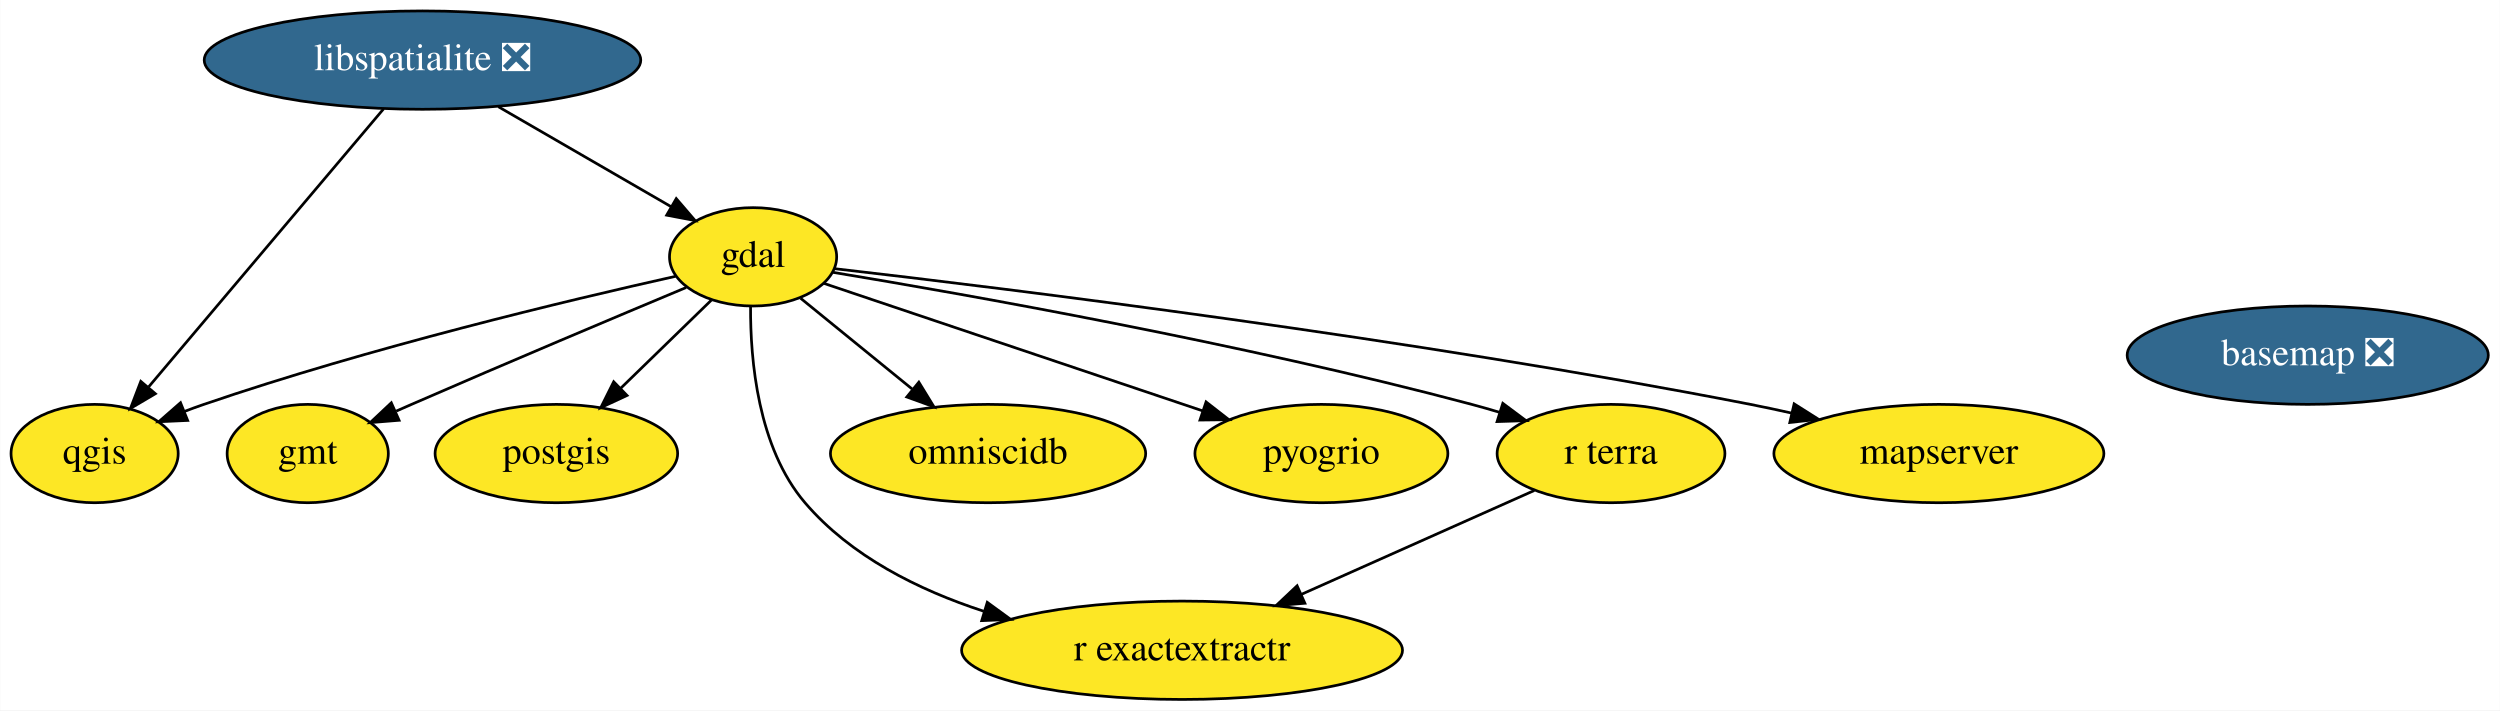
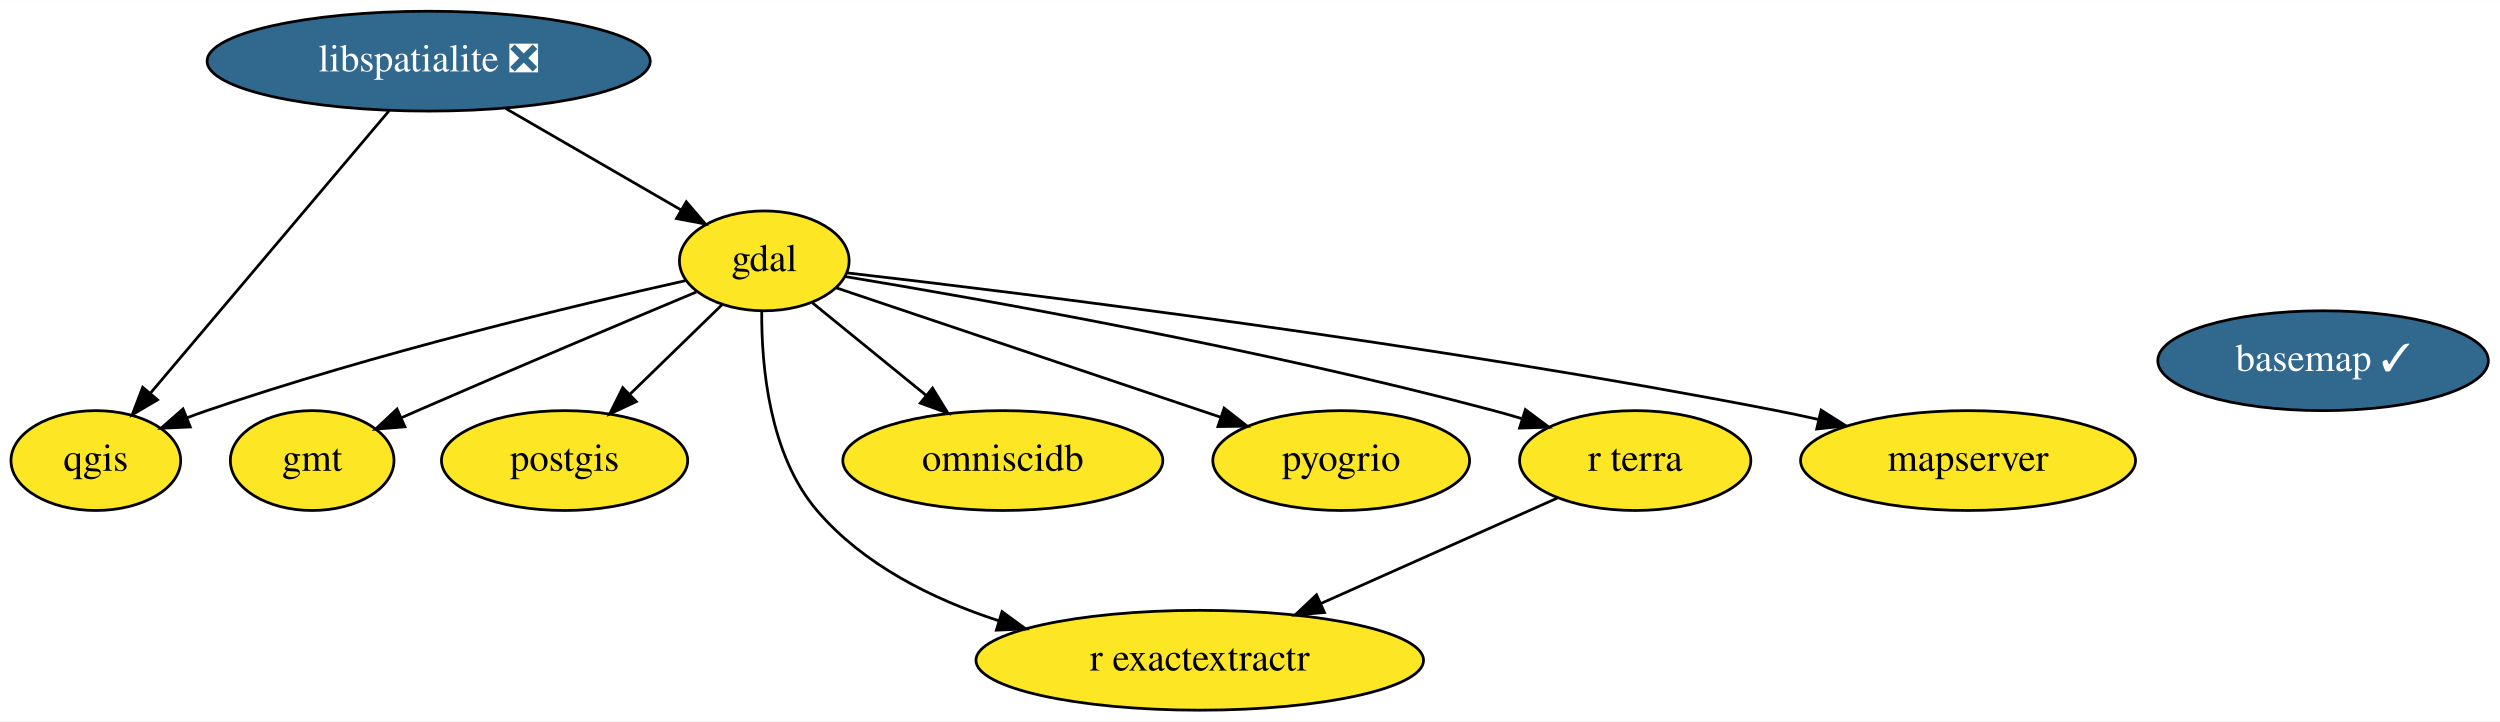
- <svg xmlns="http://www.w3.org/2000/svg" xmlns:xlink="http://www.w3.org/1999/xlink" width="915pt" height="260pt" viewBox="0.00 0.00 914.84 260.00">
+ <svg xmlns="http://www.w3.org/2000/svg" xmlns:xlink="http://www.w3.org/1999/xlink" width="901pt" height="260pt" viewBox="0.00 0.00 901.34 260.00">
  <g id="graph0" class="graph" transform="scale(1 1) rotate(0) translate(4 256)">
-     <polygon fill="white" stroke="transparent" points="-4,4 -4,-256 910.84,-256 910.84,4 -4,4" />
+     <polygon fill="white" stroke="transparent" points="-4,4 -4,-256 897.34,-256 897.34,4 -4,4" />
    <g id="node1" class="node">
      <g id="a_node1">
-         <a xlink:href="https://github.com/conda-forge/basemap-feedstock/pull/98" xlink:title="basemap ❎">
-           <ellipse fill="#31688e" stroke="black" cx="840.55" cy="-126" rx="66.09" ry="18" />
-           <text text-anchor="middle" x="840.55" y="-122.3" font-family="Times,serif" font-size="14.00" fill="white">basemap ❎</text>
+         <a xlink:href="https://github.com/conda-forge/basemap-feedstock/pull/98" xlink:title="basemap ✓">
+           <ellipse fill="#31688e" stroke="black" cx="833.55" cy="-126" rx="59.59" ry="18" />
+           <text text-anchor="middle" x="833.55" y="-122.3" font-family="Times,serif" font-size="14.00" fill="white">basemap ✓</text>
        </a>
      </g>
    </g>
    <g id="node2" class="node">
      <g id="a_node2">
        <a xlink:href="https://github.com/conda-forge/gdal-feedstock" xlink:title="gdal">
          <ellipse fill="#fde725" stroke="black" cx="271.55" cy="-162" rx="30.59" ry="18" />
          <text text-anchor="middle" x="271.55" y="-158.3" font-family="Times,serif" font-size="14.00">gdal</text>
        </a>
      </g>
    </g>
    <g id="node3" class="node">
      <g id="a_node3">
        <a xlink:href="https://github.com/conda-forge/gmt-feedstock" xlink:title="gmt">
          <ellipse fill="#fde725" stroke="black" cx="108.55" cy="-90" rx="29.5" ry="18" />
          <text text-anchor="middle" x="108.55" y="-86.3" font-family="Times,serif" font-size="14.00">gmt</text>
        </a>
      </g>
    </g>
    <g id="edge1" class="edge">
      <path fill="none" stroke="black" d="M247.06,-150.78C221.81,-140.21 181.34,-123.16 146.55,-108 144.71,-107.2 142.82,-106.37 140.92,-105.53" />
      <polygon fill="black" stroke="black" points="141.98,-102.18 131.42,-101.32 139.14,-108.58 141.98,-102.18" />
    </g>
    <g id="node5" class="node">
      <g id="a_node5">
        <a xlink:href="https://github.com/conda-forge/postgis-feedstock" xlink:title="postgis">
          <ellipse fill="#fde725" stroke="black" cx="199.55" cy="-90" rx="44.39" ry="18" />
          <text text-anchor="middle" x="199.55" y="-86.3" font-family="Times,serif" font-size="14.00">postgis</text>
        </a>
      </g>
    </g>
    <g id="edge4" class="edge">
      <path fill="none" stroke="black" d="M256.28,-146.15C246.62,-136.76 233.94,-124.44 223.02,-113.82" />
      <polygon fill="black" stroke="black" points="225.41,-111.26 215.8,-106.8 220.53,-116.28 225.41,-111.26" />
    </g>
    <g id="node6" class="node">
      <g id="a_node6">
        <a xlink:href="https://github.com/conda-forge/qgis-feedstock" xlink:title="qgis">
          <ellipse fill="#fde725" stroke="black" cx="30.55" cy="-90" rx="30.59" ry="18" />
          <text text-anchor="middle" x="30.55" y="-86.3" font-family="Times,serif" font-size="14.00">qgis</text>
        </a>
      </g>
    </g>
    <g id="edge6" class="edge">
      <path fill="none" stroke="black" d="M243.2,-154.88C203.93,-146.11 130.98,-128.69 70.55,-108 68.17,-107.19 65.74,-106.3 63.31,-105.37" />
      <polygon fill="black" stroke="black" points="64.6,-102.12 54.02,-101.64 61.99,-108.61 64.6,-102.12" />
    </g>
    <g id="node7" class="node">
      <g id="a_node7">
        <a xlink:href="https://github.com/conda-forge/r-exactextractr-feedstock" xlink:title="r exactextractr">
          <ellipse fill="#fde725" stroke="black" cx="428.55" cy="-18" rx="80.69" ry="18" />
          <text text-anchor="middle" x="428.55" y="-14.3" font-family="Times,serif" font-size="14.00">r exactextractr</text>
        </a>
      </g>
    </g>
    <g id="edge8" class="edge">
      <path fill="none" stroke="black" d="M270.63,-143.83C270.51,-124.2 273.3,-92.18 290.55,-72 307.25,-52.45 332.02,-40.09 355.98,-32.28" />
      <polygon fill="black" stroke="black" points="357.26,-35.55 365.82,-29.3 355.23,-28.85 357.26,-35.55" />
    </g>
    <g id="node8" class="node">
      <g id="a_node8">
        <a xlink:href="https://github.com/conda-forge/omniscidb-feedstock" xlink:title="omniscidb">
          <ellipse fill="#fde725" stroke="black" cx="357.55" cy="-90" rx="57.69" ry="18" />
          <text text-anchor="middle" x="357.55" y="-86.3" font-family="Times,serif" font-size="14.00">omniscidb</text>
        </a>
      </g>
    </g>
    <g id="edge3" class="edge">
      <path fill="none" stroke="black" d="M288.95,-146.83C300.66,-137.31 316.34,-124.54 329.76,-113.62" />
      <polygon fill="black" stroke="black" points="332.22,-116.13 337.76,-107.1 327.8,-110.7 332.22,-116.13" />
    </g>
    <g id="node9" class="node">
      <g id="a_node9">
        <a xlink:href="https://github.com/conda-forge/pyogrio-feedstock" xlink:title="pyogrio">
          <ellipse fill="#fde725" stroke="black" cx="479.55" cy="-90" rx="46.29" ry="18" />
          <text text-anchor="middle" x="479.55" y="-86.3" font-family="Times,serif" font-size="14.00">pyogrio</text>
        </a>
      </g>
    </g>
    <g id="edge5" class="edge">
      <path fill="none" stroke="black" d="M297.47,-152.28C332.15,-140.6 394.13,-119.74 436.04,-105.64" />
      <polygon fill="black" stroke="black" points="437.34,-108.9 445.7,-102.39 435.11,-102.26 437.34,-108.9" />
    </g>
    <g id="node10" class="node">
      <g id="a_node10">
        <a xlink:href="https://github.com/conda-forge/r-terra-feedstock" xlink:title="r terra">
          <ellipse fill="#fde725" stroke="black" cx="585.55" cy="-90" rx="41.69" ry="18" />
          <text text-anchor="middle" x="585.55" y="-86.3" font-family="Times,serif" font-size="14.00">r terra</text>
        </a>
      </g>
    </g>
    <g id="edge7" class="edge">
      <path fill="none" stroke="black" d="M300.61,-156.35C349.39,-148.27 450.61,-130.36 534.55,-108 537.9,-107.11 541.35,-106.12 544.8,-105.08" />
      <polygon fill="black" stroke="black" points="545.95,-108.38 554.44,-102.04 543.85,-101.7 545.95,-108.38" />
    </g>
    <g id="node11" class="node">
      <g id="a_node11">
        <a xlink:href="https://github.com/conda-forge/mapserver-feedstock" xlink:title="mapserver">
          <ellipse fill="#fde725" stroke="black" cx="705.55" cy="-90" rx="60.39" ry="18" />
          <text text-anchor="middle" x="705.55" y="-86.3" font-family="Times,serif" font-size="14.00">mapserver</text>
        </a>
      </g>
    </g>
    <g id="edge2" class="edge">
      <path fill="none" stroke="black" d="M301.52,-157.65C364.09,-150.44 513.06,-132.12 636.55,-108 641.49,-107.03 646.61,-105.94 651.73,-104.79" />
      <polygon fill="black" stroke="black" points="652.57,-108.19 661.52,-102.53 650.99,-101.37 652.57,-108.19" />
    </g>
    <g id="node4" class="node">
      <g id="a_node4">
        <a xlink:href="https://github.com/conda-forge/libspatialite-feedstock/pull/84" xlink:title="libspatialite ❎">
          <ellipse fill="#31688e" stroke="black" cx="150.55" cy="-234" rx="79.89" ry="18" />
          <text text-anchor="middle" x="150.55" y="-230.3" font-family="Times,serif" font-size="14.00" fill="white">libspatialite ❎</text>
        </a>
      </g>
    </g>
    <g id="edge9" class="edge">
      <path fill="none" stroke="black" d="M178.31,-216.94C197.22,-206 222.24,-191.52 241.6,-180.32" />
      <polygon fill="black" stroke="black" points="243.43,-183.31 250.33,-175.28 239.92,-177.25 243.43,-183.31" />
    </g>
    <g id="edge10" class="edge">
      <path fill="none" stroke="black" d="M136.31,-216.15C114.95,-190.88 74.54,-143.06 50.33,-114.41" />
      <polygon fill="black" stroke="black" points="52.79,-111.9 43.67,-106.52 47.45,-116.42 52.79,-111.9" />
    </g>
    <g id="edge11" class="edge">
      <path fill="none" stroke="black" d="M557.48,-76.49C533.81,-65.93 499.53,-50.65 472.27,-38.49" />
      <polygon fill="black" stroke="black" points="473.51,-35.21 462.95,-34.34 470.66,-41.61 473.51,-35.21" />
    </g>
  </g>
</svg>
